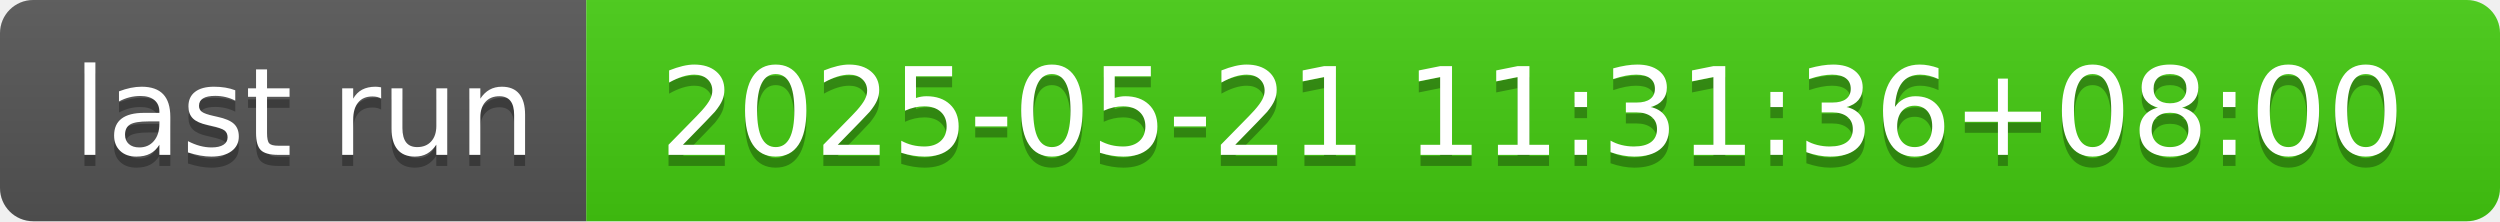
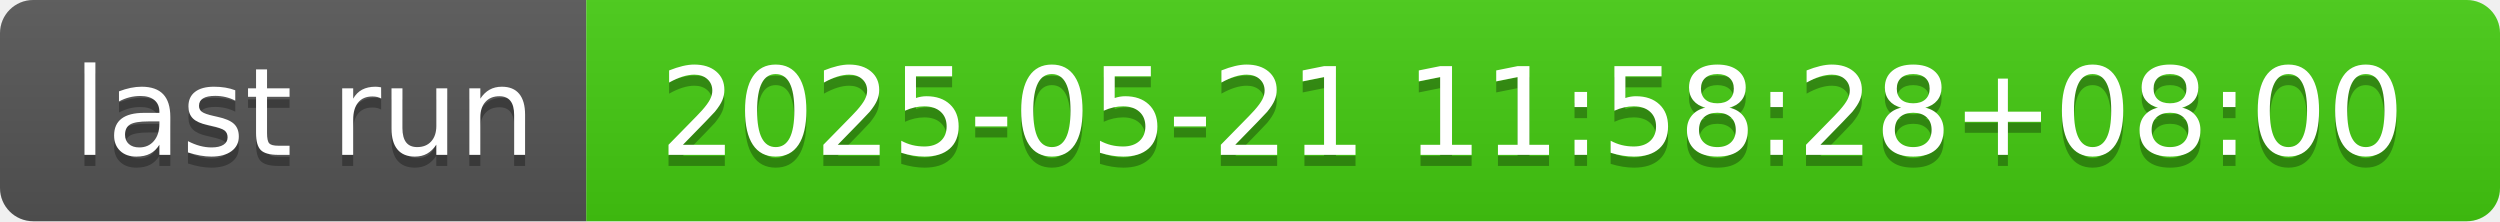
- <svg xmlns="http://www.w3.org/2000/svg" width="226" height="20" role="img" aria-label="last run: 2025-05-21 11:31:36+08:00">
+ <svg xmlns="http://www.w3.org/2000/svg" width="226" height="20" role="img" aria-label="last run: 2025-05-21 11:58:28+08:00">
  <linearGradient id="s" x2="0" y2="100%">
    <stop offset="0" stop-color="#bbb" stop-opacity=".1" />
    <stop offset="1" stop-opacity=".1" />
  </linearGradient>
  <clipPath id="r">
    <rect width="226" height="20" rx="3" fill="#fff" />
  </clipPath>
  <g clip-path="url(#r)">
    <rect width="53" height="20" fill="#555" />
    <rect x="53" width="173" height="20" fill="#4c1" />
    <rect width="226" height="20" fill="url(#s)" />
  </g>
  <g fill="#fff" text-anchor="middle" font-family="Verdana,Geneva,DejaVu Sans,sans-serif" text-rendering="geometricPrecision" font-size="110">
    <text aria-hidden="true" x="275" y="150" fill="#010101" fill-opacity=".3" transform="scale(.1)" textLength="430">last run</text>
    <text x="275" y="140" transform="scale(.1)" fill="#fff" textLength="430">last run</text>
-     <text aria-hidden="true" x="1385" y="150" fill="#010101" fill-opacity=".3" transform="scale(.1)" textLength="1630">2025-05-21 11:31:36+08:00</text>
-     <text x="1385" y="140" transform="scale(.1)" fill="#fff" textLength="1630">2025-05-21 11:31:36+08:00</text>
+     <text aria-hidden="true" x="1385" y="150" fill="#010101" fill-opacity=".3" transform="scale(.1)" textLength="1630">2025-05-21 11:58:28+08:00</text>
+     <text x="1385" y="140" transform="scale(.1)" fill="#fff" textLength="1630">2025-05-21 11:58:28+08:00</text>
  </g>
</svg>
